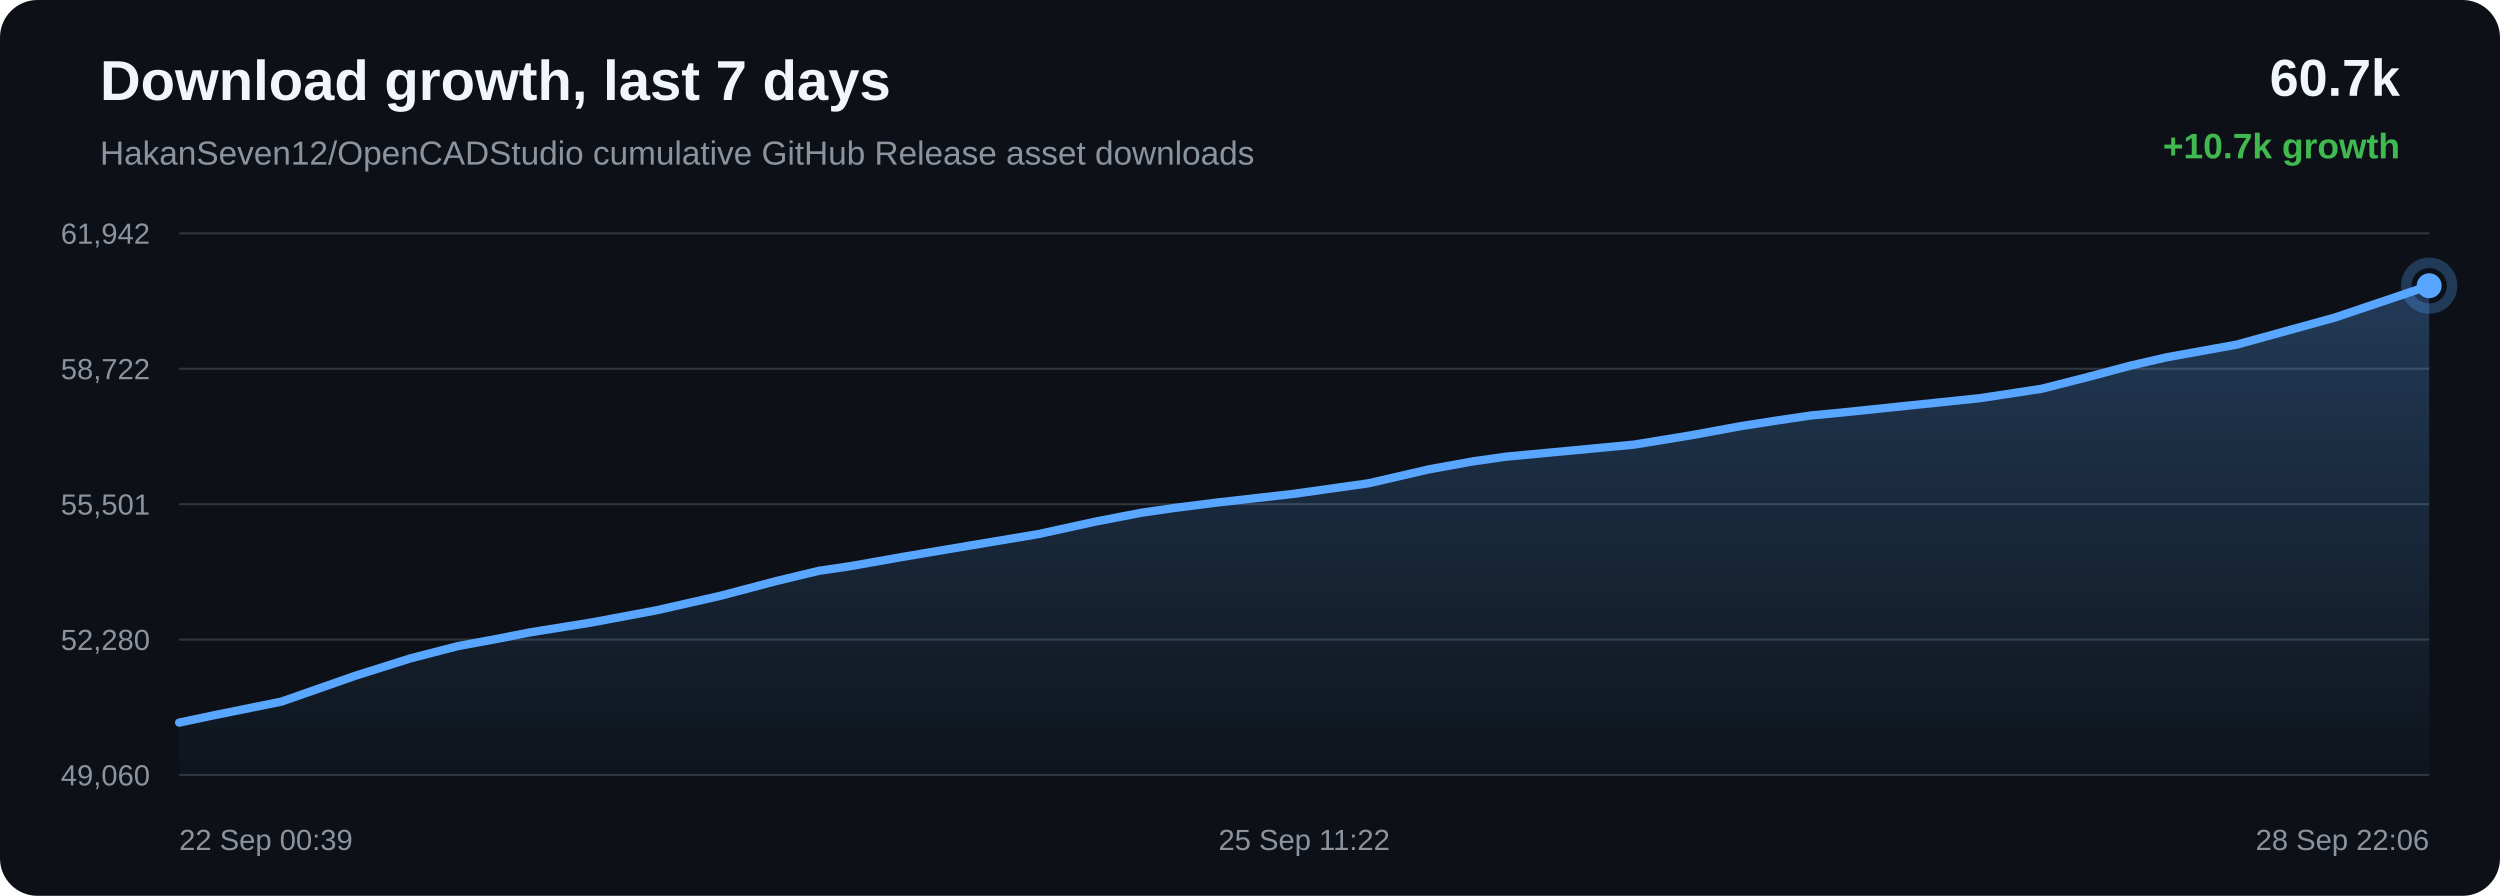
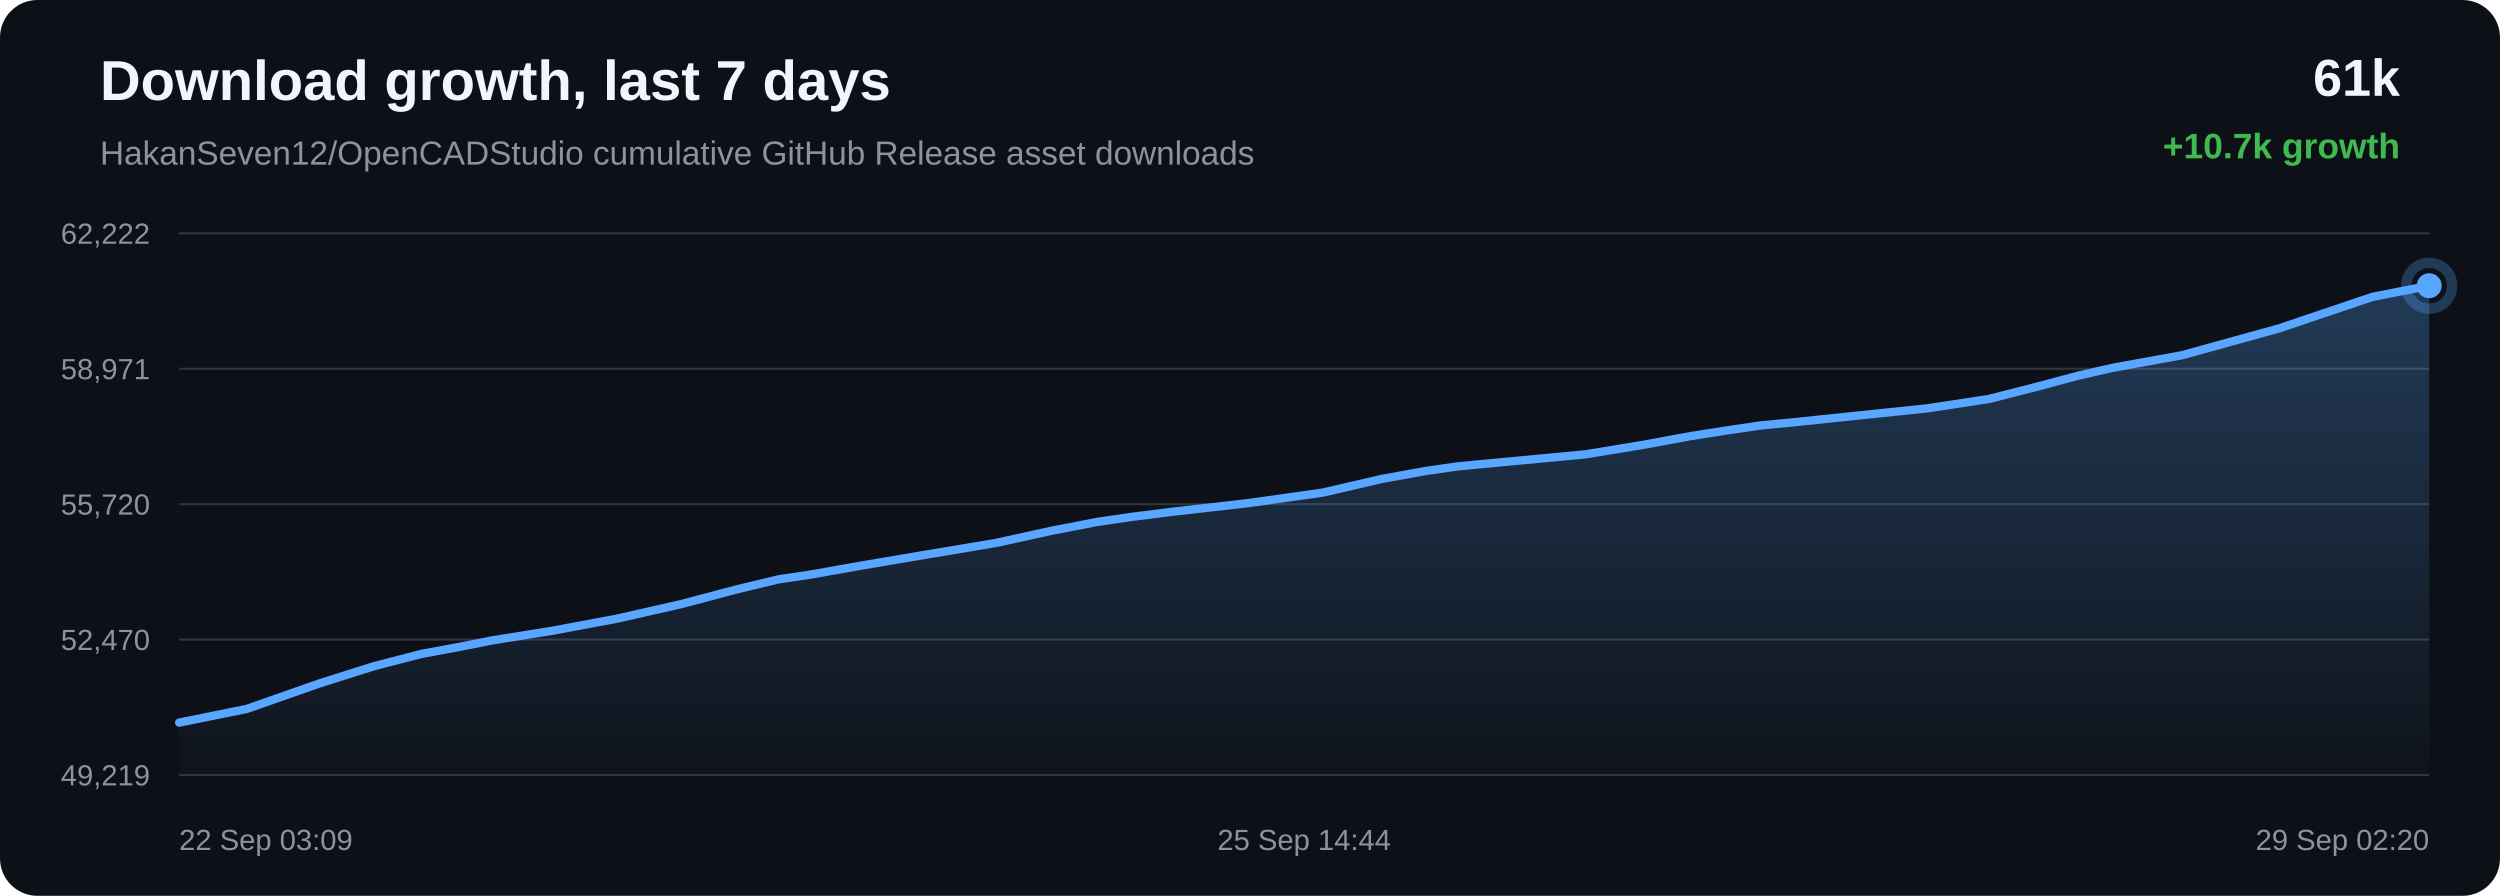
<svg xmlns="http://www.w3.org/2000/svg" width="1200" height="430" viewBox="0 0 1200 430">
  <defs>
    <linearGradient id="area" x1="0" x2="0" y1="0" y2="1">
      <stop offset="0%" stop-color="#58a6ff" stop-opacity="0.28" />
      <stop offset="100%" stop-color="#58a6ff" stop-opacity="0.02" />
    </linearGradient>
  </defs>
  <rect width="100%" height="100%" rx="18" fill="#0d1117" />
  <text x="48" y="48" fill="#f0f6fc" font-family="Arial, sans-serif" font-size="27" font-weight="700">Download growth, last 7 days</text>
  <text x="48" y="79" fill="#8b949e" font-family="Arial, sans-serif" font-size="16">HakanSeven12/OpenCADStudio cumulative GitHub Release asset downloads</text>
-   <text x="1152" y="46" text-anchor="end" fill="#f0f6fc" font-family="Arial, sans-serif" font-size="25" font-weight="700">60.7k</text>
+   <text x="1152" y="46" text-anchor="end" fill="#f0f6fc" font-family="Arial, sans-serif" font-size="25" font-weight="700">61k</text>
  <text x="1152" y="76" text-anchor="end" fill="#3fb950" font-family="Arial, sans-serif" font-size="17" font-weight="700">+10.7k growth</text>
  <line x1="86" y1="112.00" x2="1166" y2="112.00" stroke="#30363d" stroke-width="1" />
  <line x1="86" y1="177.00" x2="1166" y2="177.00" stroke="#30363d" stroke-width="1" />
  <line x1="86" y1="242.00" x2="1166" y2="242.00" stroke="#30363d" stroke-width="1" />
  <line x1="86" y1="307.00" x2="1166" y2="307.00" stroke="#30363d" stroke-width="1" />
  <line x1="86" y1="372.00" x2="1166" y2="372.00" stroke="#30363d" stroke-width="1" />
-   <text x="72" y="117.00" text-anchor="end" fill="#8b949e" font-family="Arial, sans-serif" font-size="14">61,942</text>
-   <text x="72" y="182.00" text-anchor="end" fill="#8b949e" font-family="Arial, sans-serif" font-size="14">58,722</text>
-   <text x="72" y="247.00" text-anchor="end" fill="#8b949e" font-family="Arial, sans-serif" font-size="14">55,501</text>
-   <text x="72" y="312.00" text-anchor="end" fill="#8b949e" font-family="Arial, sans-serif" font-size="14">52,280</text>
-   <text x="72" y="377.00" text-anchor="end" fill="#8b949e" font-family="Arial, sans-serif" font-size="14">49,060</text>
-   <path d="M 86.00 346.85 L 102.32 343.40 L 135.14 336.76 L 170.45 324.39 L 197.01 316.01 L 219.82 310.12 L 238.95 306.59 L 253.99 303.60 L 283.63 298.84 L 314.75 293.02 L 345.74 286.00 L 372.28 278.98 L 393.12 273.97 L 407.94 271.79 L 432.92 267.37 L 465.41 261.88 L 498.36 256.37 L 525.57 250.42 L 547.70 246.14 L 564.24 243.74 L 584.02 241.23 L 620.54 237.10 L 656.94 231.97 L 685.75 225.31 L 706.95 221.47 L 722.58 219.23 L 753.55 216.33 L 784.49 213.40 L 812.01 208.88 L 835.28 204.60 L 852.28 201.94 L 869.40 199.41 L 883.88 198.04 L 916.61 194.63 L 950.37 191.12 L 980.04 186.60 L 1003.70 180.56 L 1023.30 175.33 L 1040.10 171.48 L 1073.68 165.40 L 1120.76 152.41 L 1166.00 137.15 L 1166.00 372.00 L 86.00 372.00 Z" fill="url(#area)" />
-   <path d="M 86.00 346.85 L 102.32 343.40 L 135.14 336.76 L 170.45 324.39 L 197.01 316.01 L 219.82 310.12 L 238.95 306.59 L 253.99 303.60 L 283.63 298.84 L 314.75 293.02 L 345.74 286.00 L 372.28 278.98 L 393.12 273.97 L 407.94 271.79 L 432.92 267.37 L 465.41 261.88 L 498.36 256.37 L 525.57 250.42 L 547.70 246.14 L 564.24 243.74 L 584.02 241.23 L 620.54 237.10 L 656.94 231.97 L 685.75 225.31 L 706.95 221.47 L 722.58 219.23 L 753.55 216.33 L 784.49 213.40 L 812.01 208.88 L 835.28 204.60 L 852.28 201.94 L 869.40 199.41 L 883.88 198.04 L 916.61 194.63 L 950.37 191.12 L 980.04 186.60 L 1003.70 180.56 L 1023.30 175.33 L 1040.10 171.48 L 1073.68 165.40 L 1120.76 152.41 L 1166.00 137.15" fill="none" stroke="#58a6ff" stroke-width="4" stroke-linecap="round" stroke-linejoin="round" />
+   <text x="72" y="117.00" text-anchor="end" fill="#8b949e" font-family="Arial, sans-serif" font-size="14">62,222</text>
+   <text x="72" y="182.00" text-anchor="end" fill="#8b949e" font-family="Arial, sans-serif" font-size="14">58,971</text>
+   <text x="72" y="247.00" text-anchor="end" fill="#8b949e" font-family="Arial, sans-serif" font-size="14">55,720</text>
+   <text x="72" y="312.00" text-anchor="end" fill="#8b949e" font-family="Arial, sans-serif" font-size="14">52,470</text>
+   <text x="72" y="377.00" text-anchor="end" fill="#8b949e" font-family="Arial, sans-serif" font-size="14">49,219</text>
+   <path d="M 86.00 346.85 L 118.48 340.27 L 153.42 328.01 L 179.71 319.71 L 202.29 313.87 L 221.22 310.37 L 236.11 307.41 L 265.44 302.70 L 296.24 296.94 L 326.91 289.98 L 353.17 283.02 L 373.80 278.06 L 388.47 275.90 L 413.19 271.52 L 445.35 266.08 L 477.95 260.63 L 504.88 254.73 L 526.79 250.49 L 543.16 248.11 L 562.73 245.63 L 598.87 241.53 L 634.90 236.45 L 663.42 229.85 L 684.39 226.05 L 699.86 223.83 L 730.51 220.95 L 761.14 218.06 L 788.38 213.58 L 811.40 209.34 L 828.22 206.70 L 845.17 204.20 L 859.50 202.84 L 891.90 199.46 L 925.30 195.98 L 954.68 191.50 L 978.09 185.52 L 997.48 180.34 L 1014.11 176.53 L 1047.34 170.51 L 1093.94 157.63 L 1138.72 142.51 L 1166.00 137.15 L 1166.00 372.00 L 86.00 372.00 Z" fill="url(#area)" />
+   <path d="M 86.00 346.85 L 118.48 340.27 L 153.42 328.01 L 179.71 319.71 L 202.29 313.87 L 221.22 310.37 L 236.11 307.41 L 265.44 302.70 L 296.24 296.94 L 326.91 289.98 L 353.17 283.02 L 373.80 278.06 L 388.47 275.90 L 413.19 271.52 L 445.35 266.08 L 477.95 260.63 L 504.88 254.73 L 526.79 250.49 L 543.16 248.11 L 562.73 245.63 L 598.87 241.53 L 634.90 236.45 L 663.42 229.85 L 684.39 226.05 L 699.86 223.83 L 730.51 220.95 L 761.14 218.06 L 788.38 213.58 L 811.40 209.34 L 828.22 206.70 L 845.17 204.20 L 859.50 202.84 L 891.90 199.46 L 925.30 195.98 L 954.68 191.50 L 978.09 185.52 L 997.48 180.34 L 1014.11 176.53 L 1047.34 170.51 L 1093.94 157.63 L 1138.72 142.51 L 1166.00 137.15" fill="none" stroke="#58a6ff" stroke-width="4" stroke-linecap="round" stroke-linejoin="round" />
  <circle cx="1166.00" cy="137.15" r="6" fill="#58a6ff" />
  <circle cx="1166.00" cy="137.15" r="11" fill="none" stroke="#58a6ff" stroke-opacity="0.28" stroke-width="5" />
-   <text x="86.00" y="408" text-anchor="start" fill="#8b949e" font-family="Arial, sans-serif" font-size="14">22 Sep 00:39</text>
-   <text x="626.00" y="408" text-anchor="middle" fill="#8b949e" font-family="Arial, sans-serif" font-size="14">25 Sep 11:22</text>
-   <text x="1166.00" y="408" text-anchor="end" fill="#8b949e" font-family="Arial, sans-serif" font-size="14">28 Sep 22:06</text>
+   <text x="86.00" y="408" text-anchor="start" fill="#8b949e" font-family="Arial, sans-serif" font-size="14">22 Sep 03:09</text>
+   <text x="626.00" y="408" text-anchor="middle" fill="#8b949e" font-family="Arial, sans-serif" font-size="14">25 Sep 14:44</text>
+   <text x="1166.00" y="408" text-anchor="end" fill="#8b949e" font-family="Arial, sans-serif" font-size="14">29 Sep 02:20</text>
</svg>
